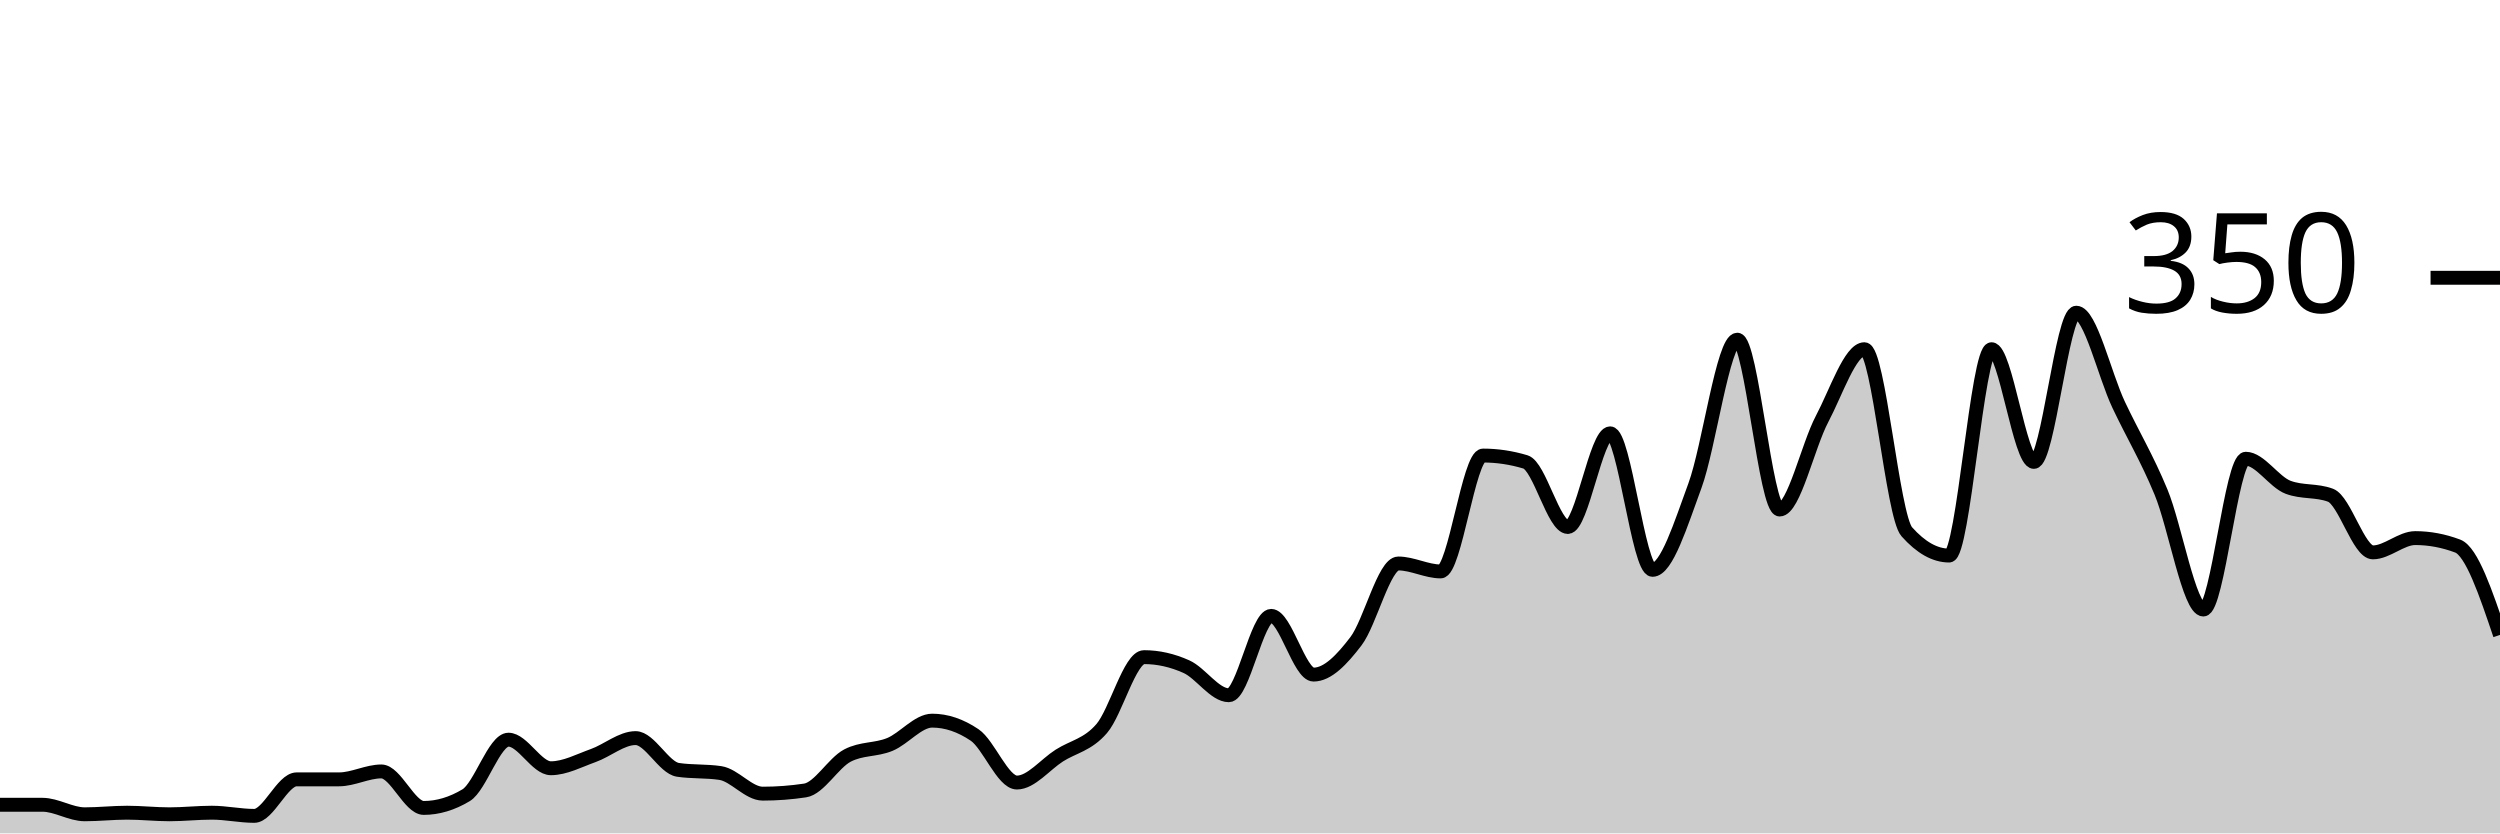
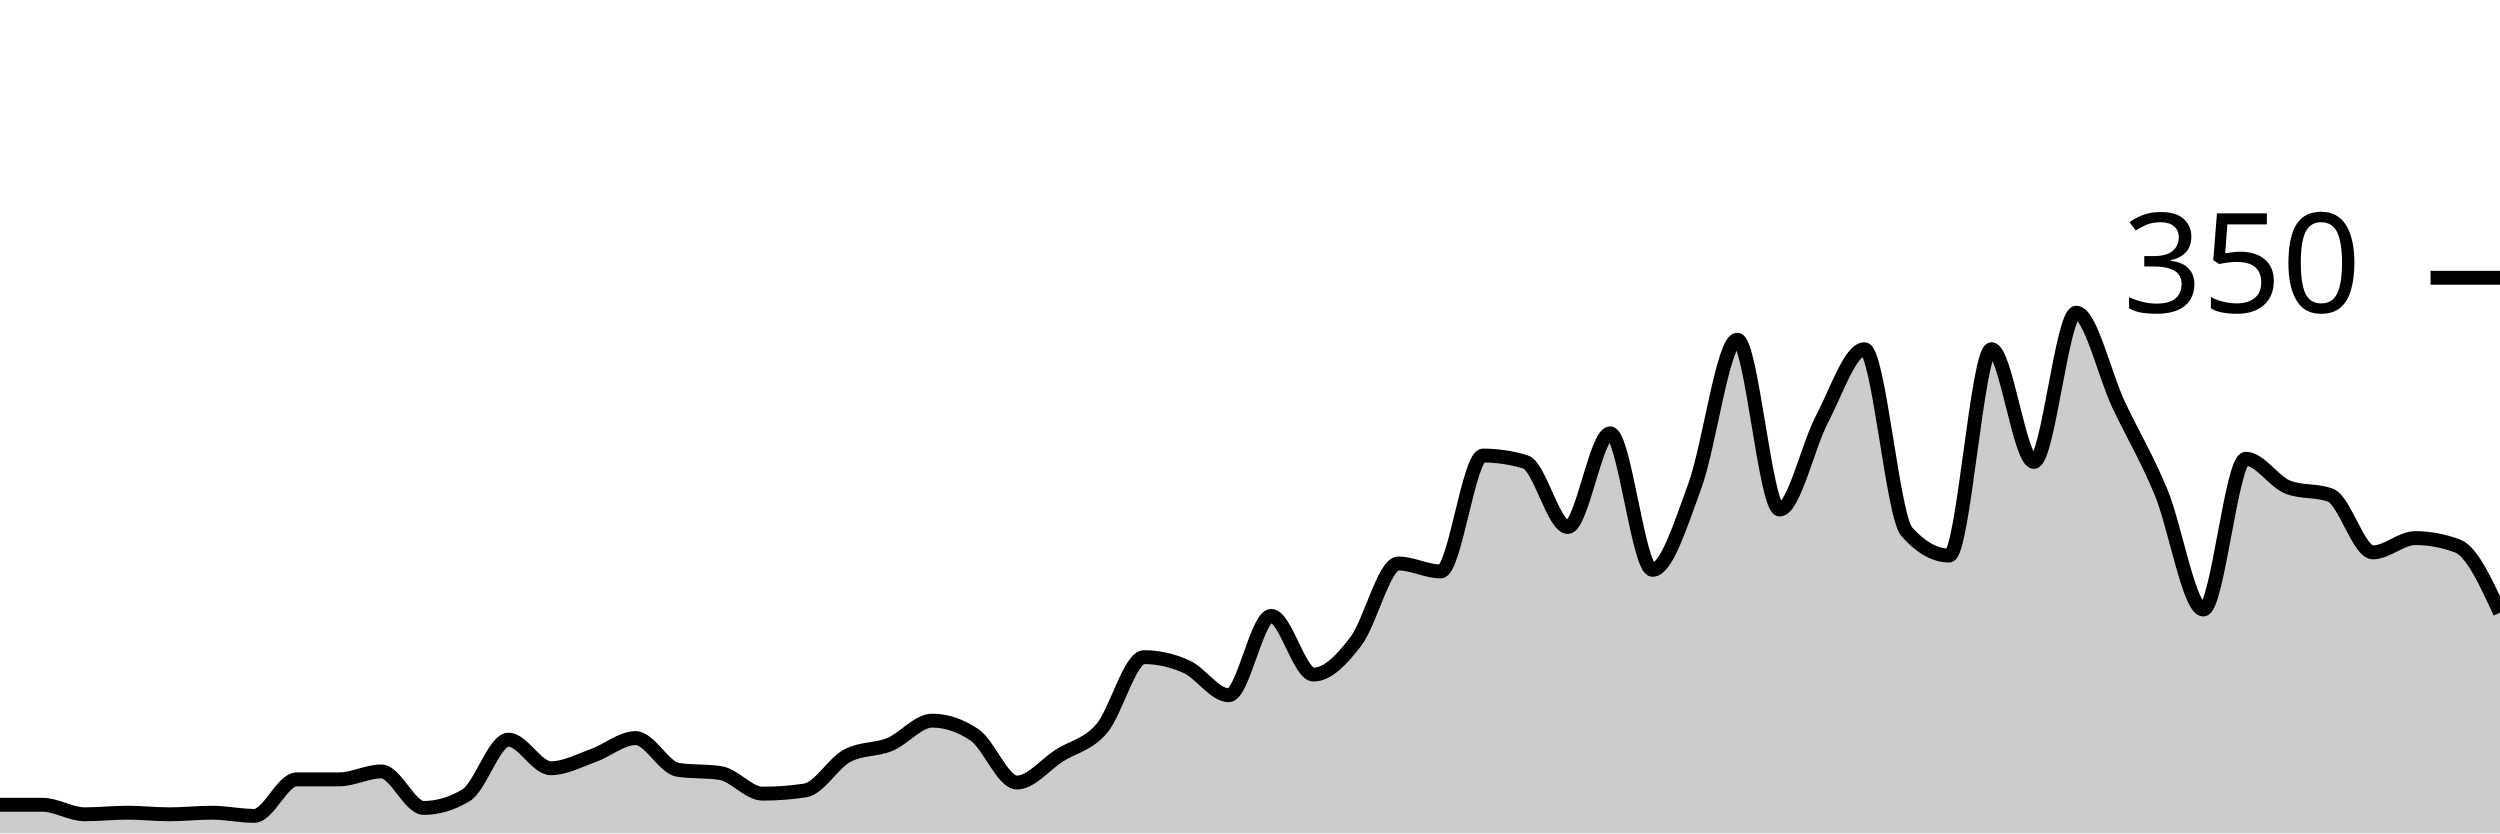
<svg xmlns="http://www.w3.org/2000/svg" viewBox="0 0 180 60">
  <g transform="translate(0,20)">
-     <path class="area" fill="rgba(0, 0, 0, 0.2)" d="M0,37.943C1.017,37.943,2.034,37.943,3.051,37.943C4.068,37.943,5.085,38.629,6.102,38.629C7.119,38.629,8.136,38.514,9.153,38.514C10.169,38.514,11.186,38.629,12.203,38.629C13.22,38.629,14.237,38.514,15.254,38.514C16.271,38.514,17.288,38.743,18.305,38.743C19.322,38.743,20.339,36.114,21.356,36.114C22.373,36.114,23.39,36.114,24.407,36.114C25.424,36.114,26.441,35.543,27.458,35.543C28.475,35.543,29.492,38.171,30.508,38.171C31.525,38.171,32.542,37.867,33.559,37.257C34.576,36.648,35.593,33.257,36.61,33.257C37.627,33.257,38.644,35.314,39.661,35.314C40.678,35.314,41.695,34.762,42.712,34.4C43.729,34.038,44.746,33.143,45.763,33.143C46.78,33.143,47.797,35.276,48.814,35.429C49.831,35.581,50.847,35.505,51.864,35.657C52.881,35.81,53.898,37.143,54.915,37.143C55.932,37.143,56.949,37.067,57.966,36.914C58.983,36.762,60,34.933,61.017,34.4C62.034,33.867,63.051,34.019,64.068,33.6C65.085,33.181,66.102,31.886,67.119,31.886C68.136,31.886,69.153,32.229,70.169,32.914C71.186,33.6,72.203,36.343,73.22,36.343C74.237,36.343,75.254,35.048,76.271,34.4C77.288,33.752,78.305,33.638,79.322,32.457C80.339,31.276,81.356,27.314,82.373,27.314C83.39,27.314,84.407,27.543,85.424,28C86.441,28.457,87.458,30.057,88.475,30.057C89.492,30.057,90.508,24.343,91.525,24.343C92.542,24.343,93.559,28.571,94.576,28.571C95.593,28.571,96.61,27.505,97.627,26.171C98.644,24.838,99.661,20.571,100.678,20.571C101.695,20.571,102.712,21.143,103.729,21.143C104.746,21.143,105.763,12.8,106.78,12.8C107.797,12.8,108.814,12.952,109.831,13.257C110.847,13.562,111.864,17.943,112.881,17.943C113.898,17.943,114.915,11.2,115.932,11.2C116.949,11.2,117.966,21.029,118.983,21.029C120,21.029,121.017,17.733,122.034,14.971C123.051,12.21,124.068,4.457,125.085,4.457C126.102,4.457,127.119,16.686,128.136,16.686C129.153,16.686,130.169,12.095,131.186,10.171C132.203,8.248,133.22,5.143,134.237,5.143C135.254,5.143,136.271,17.143,137.288,18.286C138.305,19.429,139.322,20,140.339,20C141.356,20,142.373,5.143,143.39,5.143C144.407,5.143,145.424,13.257,146.441,13.257C147.458,13.257,148.475,2.514,149.492,2.514C150.508,2.514,151.525,6.99,152.542,9.143C153.559,11.295,154.576,12.971,155.593,15.429C156.61,17.886,157.627,23.886,158.644,23.886C159.661,23.886,160.678,13.029,161.695,13.029C162.712,13.029,163.729,14.705,164.746,15.086C165.763,15.467,166.78,15.276,167.797,15.657C168.814,16.038,169.831,19.771,170.847,19.771C171.864,19.771,172.881,18.743,173.898,18.743C174.915,18.743,175.932,18.933,176.949,19.314C177.966,19.695,178.983,22.705,180,25.714L180,40C178.983,40,177.966,40,176.949,40C175.932,40,174.915,40,173.898,40C172.881,40,171.864,40,170.847,40C169.831,40,168.814,40,167.797,40C166.78,40,165.763,40,164.746,40C163.729,40,162.712,40,161.695,40C160.678,40,159.661,40,158.644,40C157.627,40,156.61,40,155.593,40C154.576,40,153.559,40,152.542,40C151.525,40,150.508,40,149.492,40C148.475,40,147.458,40,146.441,40C145.424,40,144.407,40,143.39,40C142.373,40,141.356,40,140.339,40C139.322,40,138.305,40,137.288,40C136.271,40,135.254,40,134.237,40C133.22,40,132.203,40,131.186,40C130.169,40,129.153,40,128.136,40C127.119,40,126.102,40,125.085,40C124.068,40,123.051,40,122.034,40C121.017,40,120,40,118.983,40C117.966,40,116.949,40,115.932,40C114.915,40,113.898,40,112.881,40C111.864,40,110.847,40,109.831,40C108.814,40,107.797,40,106.78,40C105.763,40,104.746,40,103.729,40C102.712,40,101.695,40,100.678,40C99.661,40,98.644,40,97.627,40C96.61,40,95.593,40,94.576,40C93.559,40,92.542,40,91.525,40C90.508,40,89.492,40,88.475,40C87.458,40,86.441,40,85.424,40C84.407,40,83.39,40,82.373,40C81.356,40,80.339,40,79.322,40C78.305,40,77.288,40,76.271,40C75.254,40,74.237,40,73.22,40C72.203,40,71.186,40,70.169,40C69.153,40,68.136,40,67.119,40C66.102,40,65.085,40,64.068,40C63.051,40,62.034,40,61.017,40C60,40,58.983,40,57.966,40C56.949,40,55.932,40,54.915,40C53.898,40,52.881,40,51.864,40C50.847,40,49.831,40,48.814,40C47.797,40,46.78,40,45.763,40C44.746,40,43.729,40,42.712,40C41.695,40,40.678,40,39.661,40C38.644,40,37.627,40,36.61,40C35.593,40,34.576,40,33.559,40C32.542,40,31.525,40,30.508,40C29.492,40,28.475,40,27.458,40C26.441,40,25.424,40,24.407,40C23.39,40,22.373,40,21.356,40C20.339,40,19.322,40,18.305,40C17.288,40,16.271,40,15.254,40C14.237,40,13.22,40,12.203,40C11.186,40,10.169,40,9.153,40C8.136,40,7.119,40,6.102,40C5.085,40,4.068,40,3.051,40C2.034,40,1.017,40,0,40Z" />
-     <path class="line" stroke="black" fill="none" d="M0,37.943C1.017,37.943,2.034,37.943,3.051,37.943C4.068,37.943,5.085,38.629,6.102,38.629C7.119,38.629,8.136,38.514,9.153,38.514C10.169,38.514,11.186,38.629,12.203,38.629C13.22,38.629,14.237,38.514,15.254,38.514C16.271,38.514,17.288,38.743,18.305,38.743C19.322,38.743,20.339,36.114,21.356,36.114C22.373,36.114,23.39,36.114,24.407,36.114C25.424,36.114,26.441,35.543,27.458,35.543C28.475,35.543,29.492,38.171,30.508,38.171C31.525,38.171,32.542,37.867,33.559,37.257C34.576,36.648,35.593,33.257,36.61,33.257C37.627,33.257,38.644,35.314,39.661,35.314C40.678,35.314,41.695,34.762,42.712,34.4C43.729,34.038,44.746,33.143,45.763,33.143C46.78,33.143,47.797,35.276,48.814,35.429C49.831,35.581,50.847,35.505,51.864,35.657C52.881,35.81,53.898,37.143,54.915,37.143C55.932,37.143,56.949,37.067,57.966,36.914C58.983,36.762,60,34.933,61.017,34.4C62.034,33.867,63.051,34.019,64.068,33.6C65.085,33.181,66.102,31.886,67.119,31.886C68.136,31.886,69.153,32.229,70.169,32.914C71.186,33.6,72.203,36.343,73.22,36.343C74.237,36.343,75.254,35.048,76.271,34.4C77.288,33.752,78.305,33.638,79.322,32.457C80.339,31.276,81.356,27.314,82.373,27.314C83.39,27.314,84.407,27.543,85.424,28C86.441,28.457,87.458,30.057,88.475,30.057C89.492,30.057,90.508,24.343,91.525,24.343C92.542,24.343,93.559,28.571,94.576,28.571C95.593,28.571,96.61,27.505,97.627,26.171C98.644,24.838,99.661,20.571,100.678,20.571C101.695,20.571,102.712,21.143,103.729,21.143C104.746,21.143,105.763,12.8,106.78,12.8C107.797,12.8,108.814,12.952,109.831,13.257C110.847,13.562,111.864,17.943,112.881,17.943C113.898,17.943,114.915,11.2,115.932,11.2C116.949,11.2,117.966,21.029,118.983,21.029C120,21.029,121.017,17.733,122.034,14.971C123.051,12.21,124.068,4.457,125.085,4.457C126.102,4.457,127.119,16.686,128.136,16.686C129.153,16.686,130.169,12.095,131.186,10.171C132.203,8.248,133.22,5.143,134.237,5.143C135.254,5.143,136.271,17.143,137.288,18.286C138.305,19.429,139.322,20,140.339,20C141.356,20,142.373,5.143,143.39,5.143C144.407,5.143,145.424,13.257,146.441,13.257C147.458,13.257,148.475,2.514,149.492,2.514C150.508,2.514,151.525,6.99,152.542,9.143C153.559,11.295,154.576,12.971,155.593,15.429C156.61,17.886,157.627,23.886,158.644,23.886C159.661,23.886,160.678,13.029,161.695,13.029C162.712,13.029,163.729,14.705,164.746,15.086C165.763,15.467,166.78,15.276,167.797,15.657C168.814,16.038,169.831,19.771,170.847,19.771C171.864,19.771,172.881,18.743,173.898,18.743C174.915,18.743,175.932,18.933,176.949,19.314C177.966,19.695,178.983,22.705,180,25.714" />
+     <path class="area" fill="rgba(0, 0, 0, 0.2)" d="M0,37.943C1.017,37.943,2.034,37.943,3.051,37.943C4.068,37.943,5.085,38.629,6.102,38.629C7.119,38.629,8.136,38.514,9.153,38.514C10.169,38.514,11.186,38.629,12.203,38.629C13.22,38.629,14.237,38.514,15.254,38.514C16.271,38.514,17.288,38.743,18.305,38.743C19.322,38.743,20.339,36.114,21.356,36.114C22.373,36.114,23.39,36.114,24.407,36.114C25.424,36.114,26.441,35.543,27.458,35.543C28.475,35.543,29.492,38.171,30.508,38.171C31.525,38.171,32.542,37.867,33.559,37.257C34.576,36.648,35.593,33.257,36.61,33.257C37.627,33.257,38.644,35.314,39.661,35.314C40.678,35.314,41.695,34.762,42.712,34.4C43.729,34.038,44.746,33.143,45.763,33.143C46.78,33.143,47.797,35.276,48.814,35.429C49.831,35.581,50.847,35.505,51.864,35.657C52.881,35.81,53.898,37.143,54.915,37.143C55.932,37.143,56.949,37.067,57.966,36.914C58.983,36.762,60,34.933,61.017,34.4C62.034,33.867,63.051,34.019,64.068,33.6C65.085,33.181,66.102,31.886,67.119,31.886C68.136,31.886,69.153,32.229,70.169,32.914C71.186,33.6,72.203,36.343,73.22,36.343C74.237,36.343,75.254,35.048,76.271,34.4C77.288,33.752,78.305,33.638,79.322,32.457C80.339,31.276,81.356,27.314,82.373,27.314C83.39,27.314,84.407,27.543,85.424,28C86.441,28.457,87.458,30.057,88.475,30.057C89.492,30.057,90.508,24.343,91.525,24.343C92.542,24.343,93.559,28.571,94.576,28.571C95.593,28.571,96.61,27.505,97.627,26.171C98.644,24.838,99.661,20.571,100.678,20.571C101.695,20.571,102.712,21.143,103.729,21.143C104.746,21.143,105.763,12.8,106.78,12.8C107.797,12.8,108.814,12.952,109.831,13.257C110.847,13.562,111.864,17.943,112.881,17.943C113.898,17.943,114.915,11.2,115.932,11.2C116.949,11.2,117.966,21.029,118.983,21.029C120,21.029,121.017,17.733,122.034,14.971C123.051,12.21,124.068,4.457,125.085,4.457C126.102,4.457,127.119,16.686,128.136,16.686C129.153,16.686,130.169,12.095,131.186,10.171C132.203,8.248,133.22,5.143,134.237,5.143C135.254,5.143,136.271,17.143,137.288,18.286C138.305,19.429,139.322,20,140.339,20C141.356,20,142.373,5.143,143.39,5.143C144.407,5.143,145.424,13.257,146.441,13.257C147.458,13.257,148.475,2.514,149.492,2.514C150.508,2.514,151.525,6.99,152.542,9.143C153.559,11.295,154.576,12.971,155.593,15.429C156.61,17.886,157.627,23.886,158.644,23.886C159.661,23.886,160.678,13.029,161.695,13.029C162.712,13.029,163.729,14.705,164.746,15.086C165.763,15.467,166.78,15.276,167.797,15.657C168.814,16.038,169.831,19.771,170.847,19.771C171.864,19.771,172.881,18.743,173.898,18.743C174.915,18.743,175.932,18.933,176.949,19.314C177.966,19.695,178.983,21.905,180,24.114L180,40C178.983,40,177.966,40,176.949,40C175.932,40,174.915,40,173.898,40C172.881,40,171.864,40,170.847,40C169.831,40,168.814,40,167.797,40C166.78,40,165.763,40,164.746,40C163.729,40,162.712,40,161.695,40C160.678,40,159.661,40,158.644,40C157.627,40,156.61,40,155.593,40C154.576,40,153.559,40,152.542,40C151.525,40,150.508,40,149.492,40C148.475,40,147.458,40,146.441,40C145.424,40,144.407,40,143.39,40C142.373,40,141.356,40,140.339,40C139.322,40,138.305,40,137.288,40C136.271,40,135.254,40,134.237,40C133.22,40,132.203,40,131.186,40C130.169,40,129.153,40,128.136,40C127.119,40,126.102,40,125.085,40C124.068,40,123.051,40,122.034,40C121.017,40,120,40,118.983,40C117.966,40,116.949,40,115.932,40C114.915,40,113.898,40,112.881,40C111.864,40,110.847,40,109.831,40C108.814,40,107.797,40,106.78,40C105.763,40,104.746,40,103.729,40C102.712,40,101.695,40,100.678,40C99.661,40,98.644,40,97.627,40C96.61,40,95.593,40,94.576,40C93.559,40,92.542,40,91.525,40C90.508,40,89.492,40,88.475,40C87.458,40,86.441,40,85.424,40C84.407,40,83.39,40,82.373,40C81.356,40,80.339,40,79.322,40C78.305,40,77.288,40,76.271,40C75.254,40,74.237,40,73.22,40C72.203,40,71.186,40,70.169,40C69.153,40,68.136,40,67.119,40C66.102,40,65.085,40,64.068,40C63.051,40,62.034,40,61.017,40C60,40,58.983,40,57.966,40C56.949,40,55.932,40,54.915,40C53.898,40,52.881,40,51.864,40C50.847,40,49.831,40,48.814,40C47.797,40,46.78,40,45.763,40C44.746,40,43.729,40,42.712,40C41.695,40,40.678,40,39.661,40C38.644,40,37.627,40,36.61,40C35.593,40,34.576,40,33.559,40C32.542,40,31.525,40,30.508,40C29.492,40,28.475,40,27.458,40C26.441,40,25.424,40,24.407,40C23.39,40,22.373,40,21.356,40C20.339,40,19.322,40,18.305,40C17.288,40,16.271,40,15.254,40C14.237,40,13.22,40,12.203,40C11.186,40,10.169,40,9.153,40C8.136,40,7.119,40,6.102,40C5.085,40,4.068,40,3.051,40C2.034,40,1.017,40,0,40Z" />
+     <path class="line" stroke="black" fill="none" d="M0,37.943C1.017,37.943,2.034,37.943,3.051,37.943C4.068,37.943,5.085,38.629,6.102,38.629C7.119,38.629,8.136,38.514,9.153,38.514C10.169,38.514,11.186,38.629,12.203,38.629C13.22,38.629,14.237,38.514,15.254,38.514C16.271,38.514,17.288,38.743,18.305,38.743C19.322,38.743,20.339,36.114,21.356,36.114C22.373,36.114,23.39,36.114,24.407,36.114C25.424,36.114,26.441,35.543,27.458,35.543C28.475,35.543,29.492,38.171,30.508,38.171C31.525,38.171,32.542,37.867,33.559,37.257C34.576,36.648,35.593,33.257,36.61,33.257C37.627,33.257,38.644,35.314,39.661,35.314C40.678,35.314,41.695,34.762,42.712,34.4C43.729,34.038,44.746,33.143,45.763,33.143C46.78,33.143,47.797,35.276,48.814,35.429C49.831,35.581,50.847,35.505,51.864,35.657C52.881,35.81,53.898,37.143,54.915,37.143C55.932,37.143,56.949,37.067,57.966,36.914C58.983,36.762,60,34.933,61.017,34.4C62.034,33.867,63.051,34.019,64.068,33.6C65.085,33.181,66.102,31.886,67.119,31.886C68.136,31.886,69.153,32.229,70.169,32.914C71.186,33.6,72.203,36.343,73.22,36.343C74.237,36.343,75.254,35.048,76.271,34.4C77.288,33.752,78.305,33.638,79.322,32.457C80.339,31.276,81.356,27.314,82.373,27.314C83.39,27.314,84.407,27.543,85.424,28C86.441,28.457,87.458,30.057,88.475,30.057C89.492,30.057,90.508,24.343,91.525,24.343C92.542,24.343,93.559,28.571,94.576,28.571C95.593,28.571,96.61,27.505,97.627,26.171C98.644,24.838,99.661,20.571,100.678,20.571C101.695,20.571,102.712,21.143,103.729,21.143C104.746,21.143,105.763,12.8,106.78,12.8C107.797,12.8,108.814,12.952,109.831,13.257C110.847,13.562,111.864,17.943,112.881,17.943C113.898,17.943,114.915,11.2,115.932,11.2C116.949,11.2,117.966,21.029,118.983,21.029C120,21.029,121.017,17.733,122.034,14.971C123.051,12.21,124.068,4.457,125.085,4.457C126.102,4.457,127.119,16.686,128.136,16.686C129.153,16.686,130.169,12.095,131.186,10.171C132.203,8.248,133.22,5.143,134.237,5.143C135.254,5.143,136.271,17.143,137.288,18.286C138.305,19.429,139.322,20,140.339,20C141.356,20,142.373,5.143,143.39,5.143C144.407,5.143,145.424,13.257,146.441,13.257C147.458,13.257,148.475,2.514,149.492,2.514C150.508,2.514,151.525,6.99,152.542,9.143C153.559,11.295,154.576,12.971,155.593,15.429C156.61,17.886,157.627,23.886,158.644,23.886C159.661,23.886,160.678,13.029,161.695,13.029C162.712,13.029,163.729,14.705,164.746,15.086C165.763,15.467,166.78,15.276,167.797,15.657C168.814,16.038,169.831,19.771,170.847,19.771C171.864,19.771,172.881,18.743,173.898,18.743C174.915,18.743,175.932,18.933,176.949,19.314C177.966,19.695,178.983,21.905,180,24.114" />
    <path class="axis-ceiling" stroke-width="1" stroke="black" fill="none" d="M175,0L180,0" />
    <text class="axis-ceiling-label" font-family="sans-serif" text-anchor="end" font-size="10px" x="170" y="2.5">350</text>
  </g>
</svg>
